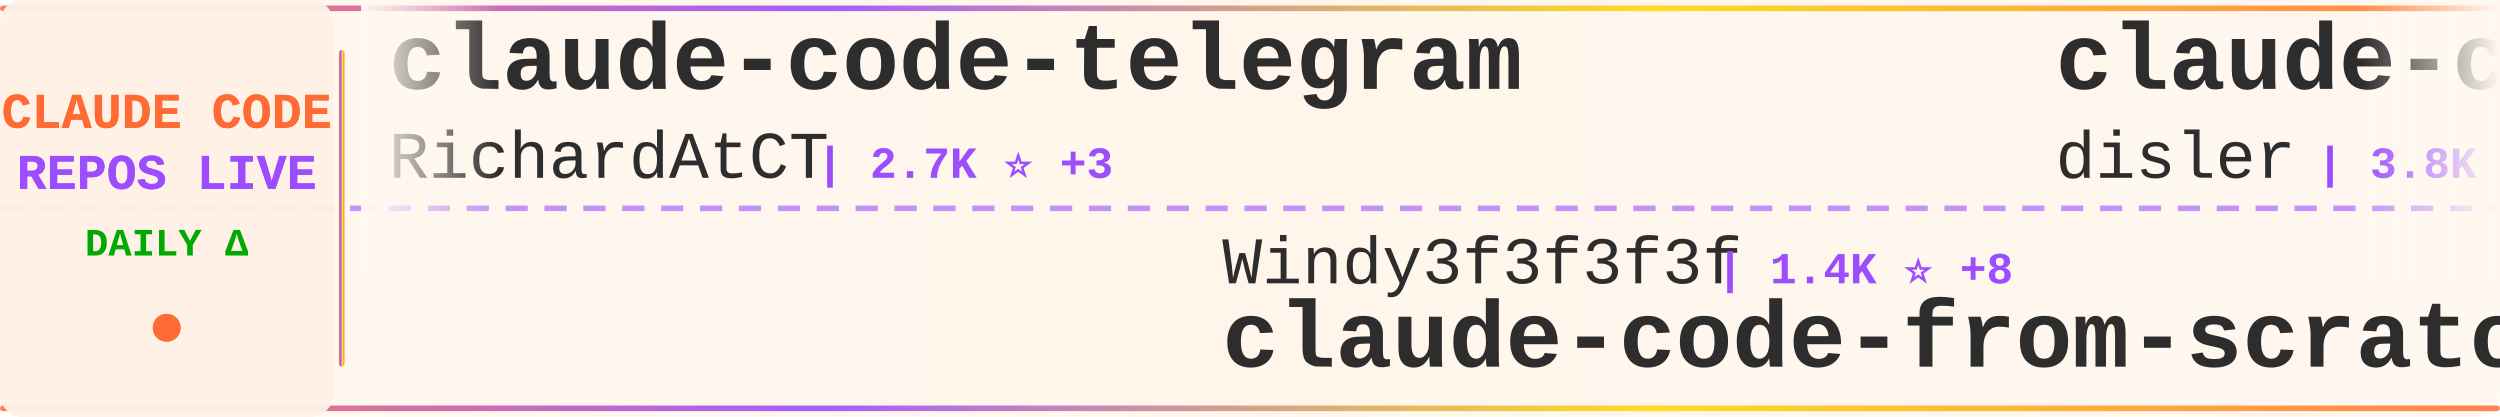
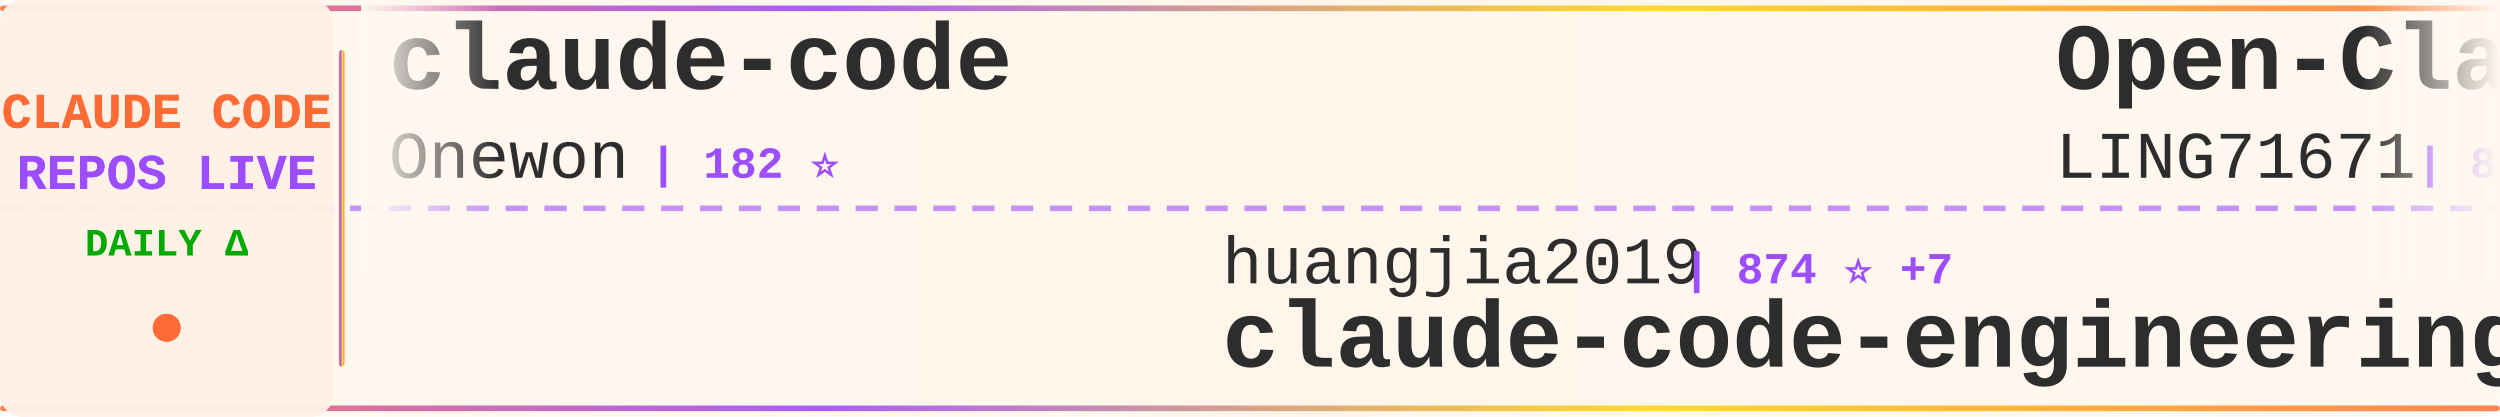
<svg xmlns="http://www.w3.org/2000/svg" width="900" height="150">
  <defs>
    <linearGradient id="tickerBg" x1="0%" y1="0%" x2="100%" y2="0%">
      <stop offset="0%" style="stop-color:#fff8f0;stop-opacity:0.98" />
      <stop offset="50%" style="stop-color:#fff5eb;stop-opacity:1" />
      <stop offset="100%" style="stop-color:#fff8f0;stop-opacity:0.98" />
    </linearGradient>
    <linearGradient id="borderGrad" x1="0%" y1="0%" x2="100%" y2="0%">
      <stop offset="0%" style="stop-color:#FF6B35;stop-opacity:0.85">
        <animate attributeName="stop-opacity" values="0.85;1;0.85" dur="2s" repeatCount="indefinite" />
      </stop>
      <stop offset="33%" style="stop-color:#9C4EFF;stop-opacity:0.9">
        <animate attributeName="stop-opacity" values="0.9;1;0.9" dur="2.2s" repeatCount="indefinite" />
      </stop>
      <stop offset="66%" style="stop-color:#FFD700;stop-opacity:0.85">
        <animate attributeName="stop-opacity" values="0.85;1;0.85" dur="1.8s" repeatCount="indefinite" />
      </stop>
      <stop offset="100%" style="stop-color:#FF6B35;stop-opacity:0.85">
        <animate attributeName="stop-opacity" values="0.85;1;0.85" dur="2s" repeatCount="indefinite" />
      </stop>
    </linearGradient>
    <filter id="textGlow">
      <feGaussianBlur stdDeviation="0.15" result="coloredBlur" />
      <feMerge>
        <feMergeNode in="coloredBlur" />
        <feMergeNode in="SourceGraphic" />
      </feMerge>
    </filter>
    <filter id="metricGlow">
      <feGaussianBlur stdDeviation="0.2" result="coloredBlur" />
      <feMerge>
        <feMergeNode in="coloredBlur" />
        <feMergeNode in="SourceGraphic" />
      </feMerge>
    </filter>
    <linearGradient id="leftFade" x1="0%" y1="0%" x2="100%" y2="0%">
      <stop offset="0%" style="stop-color:#fff8f0;stop-opacity:1" />
      <stop offset="100%" style="stop-color:#fff8f0;stop-opacity:0" />
    </linearGradient>
    <linearGradient id="rightFade" x1="0%" y1="0%" x2="100%" y2="0%">
      <stop offset="0%" style="stop-color:#fff8f0;stop-opacity:0" />
      <stop offset="100%" style="stop-color:#fff8f0;stop-opacity:1" />
    </linearGradient>
  </defs>
  <rect width="900" height="150" fill="url(#tickerBg)" rx="8" />
  <rect x="0" y="2" width="900" height="2" fill="url(#borderGrad)" rx="1" />
  <rect x="0" y="146" width="900" height="2" fill="url(#borderGrad)" rx="1" />
  <line x1="0" y1="75" x2="900" y2="75" stroke="#9C4EFF" stroke-width="2" stroke-dasharray="8 6" opacity="0.6" />
  <rect x="0" y="0" width="120" height="150" fill="#fff0e6" opacity="0.95" rx="8" />
  <text x="60" y="46" font-family="'Courier New', monospace" font-size="18" font-weight="bold" fill="#FF6B35" text-anchor="middle" filter="url(#textGlow)">
    CLAUDE CODE
  </text>
  <text x="60" y="68" font-family="'Courier New', monospace" font-size="18" font-weight="bold" fill="#9C4EFF" text-anchor="middle" filter="url(#textGlow)">
    REPOS LIVE
  </text>
  <text x="60" y="92" font-family="'Courier New', monospace" font-size="14" font-weight="bold" fill="#00aa00" text-anchor="middle">
    DAILY Δ
  </text>
  <circle cx="60" cy="118" r="5" fill="#FF6B35" filter="url(#metricGlow)">
    <animate attributeName="r" values="4;6;4" dur="1.5s" repeatCount="indefinite" />
    <animate attributeName="opacity" values="0.6;1;0.6" dur="1.5s" repeatCount="indefinite" />
  </circle>
  <rect x="122" y="18" width="2" height="114" fill="url(#borderGrad)" rx="1" />
  <clipPath id="tickerClip">
    <rect x="130" y="0" width="770" height="150" />
  </clipPath>
  <g clip-path="url(#tickerClip)">
    <g id="tickerItems">
      <animateTransform attributeName="transform" attributeType="XML" type="translate" from="0 0" to="-3000 0" dur="54s" repeatCount="indefinite" />
      <g transform="translate(0, 0)">
-         <text x="140" y="32" font-family="'Courier New', monospace" font-size="34" font-weight="bold" fill="#2d2d2d">claude-code-telegram</text>
-         <text x="140" y="64" font-family="'Courier New', monospace" font-size="24" font-weight="normal" fill="#2d2d2d" opacity="1.0">RichardAtCT</text>
-         <text x="294" y="64" font-family="'Courier New', monospace" font-size="16" font-weight="bold" fill="#9C4EFF"> | 2.7K ⭐ +3</text>
+         <text x="140" y="32" font-family="'Courier New', monospace" font-size="34" font-weight="bold" fill="#2d2d2d">claude-code</text>
+         <text x="140" y="64" font-family="'Courier New', monospace" font-size="24" font-weight="normal" fill="#2d2d2d" opacity="1.0">Onewon</text>
+         <text x="234" y="64" font-family="'Courier New', monospace" font-size="16" font-weight="bold" fill="#9C4EFF"> | 182 ⭐</text>
      </g>
      <g transform="translate(300, 0)">
-         <text x="140" y="102" font-family="'Courier New', monospace" font-size="24" font-weight="normal" fill="#2d2d2d" opacity="1.0">Windy3f3f3f3f</text>
-         <text x="318" y="102" font-family="'Courier New', monospace" font-size="16" font-weight="bold" fill="#9C4EFF"> | 1.4K ⭐ +8</text>
-         <text x="140" y="132" font-family="'Courier New', monospace" font-size="34" font-weight="bold" fill="#2d2d2d">claude-code-from-scratch</text>
+         <text x="140" y="102" font-family="'Courier New', monospace" font-size="24" font-weight="normal" fill="#2d2d2d" opacity="1.0">huangjia2019</text>
+         <text x="306" y="102" font-family="'Courier New', monospace" font-size="16" font-weight="bold" fill="#9C4EFF"> | 874 ⭐ +7</text>
+         <text x="140" y="132" font-family="'Courier New', monospace" font-size="34" font-weight="bold" fill="#2d2d2d">claude-code-engineering</text>
      </g>
      <g transform="translate(600, 0)">
-         <text x="140" y="32" font-family="'Courier New', monospace" font-size="34" font-weight="bold" fill="#2d2d2d">claude-code-hooks-master...</text>
-         <text x="140" y="64" font-family="'Courier New', monospace" font-size="24" font-weight="normal" fill="#2d2d2d" opacity="1.0">disler</text>
-         <text x="234" y="64" font-family="'Courier New', monospace" font-size="16" font-weight="bold" fill="#9C4EFF"> | 3.8K ⭐ +2</text>
+         <text x="140" y="32" font-family="'Courier New', monospace" font-size="34" font-weight="bold" fill="#2d2d2d">Open-ClaudeCode</text>
+         <text x="140" y="64" font-family="'Courier New', monospace" font-size="24" font-weight="normal" fill="#2d2d2d" opacity="1.0">LING71671</text>
+         <text x="270" y="64" font-family="'Courier New', monospace" font-size="16" font-weight="bold" fill="#9C4EFF"> | 897 ⭐</text>
      </g>
      <g transform="translate(900, 0)">
-         <text x="140" y="102" font-family="'Courier New', monospace" font-size="24" font-weight="normal" fill="#2d2d2d" opacity="1.0">LING71671</text>
-         <text x="270" y="102" font-family="'Courier New', monospace" font-size="16" font-weight="bold" fill="#9C4EFF"> | 897 ⭐</text>
-         <text x="140" y="132" font-family="'Courier New', monospace" font-size="34" font-weight="bold" fill="#2d2d2d">Open-ClaudeCode</text>
+         <text x="140" y="102" font-family="'Courier New', monospace" font-size="24" font-weight="normal" fill="#2d2d2d" opacity="1.0">RishabhK103</text>
+         <text x="294" y="102" font-family="'Courier New', monospace" font-size="16" font-weight="bold" fill="#9C4EFF"> | 94 ⭐</text>
+         <text x="140" y="132" font-family="'Courier New', monospace" font-size="34" font-weight="bold" fill="#2d2d2d">claude-code</text>
      </g>
      <g transform="translate(1200, 0)">
-         <text x="140" y="32" font-family="'Courier New', monospace" font-size="34" font-weight="bold" fill="#2d2d2d">andrej-karpathy-skills</text>
-         <text x="140" y="64" font-family="'Courier New', monospace" font-size="24" font-weight="normal" fill="#2d2d2d" opacity="1.0">multica-ai</text>
-         <text x="282" y="64" font-family="'Courier New', monospace" font-size="16" font-weight="bold" fill="#9C4EFF"> | 180.7K ⭐ +673</text>
+         <text x="140" y="32" font-family="'Courier New', monospace" font-size="34" font-weight="bold" fill="#2d2d2d">claude-code-security-rev...</text>
+         <text x="140" y="64" font-family="'Courier New', monospace" font-size="24" font-weight="normal" fill="#2d2d2d" opacity="1.0">anthropics</text>
+         <text x="282" y="64" font-family="'Courier New', monospace" font-size="16" font-weight="bold" fill="#9C4EFF"> | 5.3K ⭐ +5</text>
      </g>
      <g transform="translate(1500, 0)">
-         <text x="140" y="102" font-family="'Courier New', monospace" font-size="24" font-weight="normal" fill="#2d2d2d" opacity="1.0">andrew-kramer-inno</text>
-         <text x="378" y="102" font-family="'Courier New', monospace" font-size="16" font-weight="bold" fill="#9C4EFF"> | 589 ⭐</text>
-         <text x="140" y="132" font-family="'Courier New', monospace" font-size="34" font-weight="bold" fill="#2d2d2d">claude-code-source-build</text>
+         <text x="140" y="102" font-family="'Courier New', monospace" font-size="24" font-weight="normal" fill="#2d2d2d" opacity="1.0">ding113</text>
+         <text x="246" y="102" font-family="'Courier New', monospace" font-size="16" font-weight="bold" fill="#9C4EFF"> | 3.2K ⭐ +11</text>
+         <text x="140" y="132" font-family="'Courier New', monospace" font-size="34" font-weight="bold" fill="#2d2d2d">claude-code-hub</text>
      </g>
      <g transform="translate(1800, 0)">
-         <text x="140" y="32" font-family="'Courier New', monospace" font-size="34" font-weight="bold" fill="#2d2d2d">Claude-Code-Workflow</text>
-         <text x="140" y="64" font-family="'Courier New', monospace" font-size="24" font-weight="normal" fill="#2d2d2d" opacity="1.0">catlog22</text>
-         <text x="258" y="64" font-family="'Courier New', monospace" font-size="16" font-weight="bold" fill="#9C4EFF"> | 2.1K ⭐ +4</text>
+         <text x="140" y="32" font-family="'Courier New', monospace" font-size="34" font-weight="bold" fill="#2d2d2d">Dive-into-Claude-Code</text>
+         <text x="140" y="64" font-family="'Courier New', monospace" font-size="24" font-weight="normal" fill="#2d2d2d" opacity="1.0">VILA-Lab</text>
+         <text x="258" y="64" font-family="'Courier New', monospace" font-size="16" font-weight="bold" fill="#9C4EFF"> | 1.7K ⭐ +13</text>
      </g>
      <g transform="translate(2100, 0)">
-         <text x="140" y="102" font-family="'Courier New', monospace" font-size="24" font-weight="normal" fill="#2d2d2d" opacity="1.0">alejandrobalderas</text>
-         <text x="366" y="102" font-family="'Courier New', monospace" font-size="16" font-weight="bold" fill="#9C4EFF"> | 2.3K ⭐ +9</text>
-         <text x="140" y="132" font-family="'Courier New', monospace" font-size="34" font-weight="bold" fill="#2d2d2d">claude-code-from-source</text>
+         <text x="140" y="102" font-family="'Courier New', monospace" font-size="24" font-weight="normal" fill="#2d2d2d" opacity="1.0">Maciek-roboblog</text>
+         <text x="342" y="102" font-family="'Courier New', monospace" font-size="16" font-weight="bold" fill="#9C4EFF"> | 8.3K ⭐ +7</text>
+         <text x="140" y="132" font-family="'Courier New', monospace" font-size="34" font-weight="bold" fill="#2d2d2d">Claude-Code-Usage-Monito...</text>
      </g>
      <g transform="translate(2400, 0)">
-         <text x="140" y="32" font-family="'Courier New', monospace" font-size="34" font-weight="bold" fill="#2d2d2d">Claude-code</text>
-         <text x="140" y="64" font-family="'Courier New', monospace" font-size="24" font-weight="normal" fill="#2d2d2d" opacity="1.0">fazxes</text>
-         <text x="234" y="64" font-family="'Courier New', monospace" font-size="16" font-weight="bold" fill="#9C4EFF"> | 222 ⭐</text>
+         <text x="140" y="32" font-family="'Courier New', monospace" font-size="34" font-weight="bold" fill="#2d2d2d">sc-claude-code-files</text>
+         <text x="140" y="64" font-family="'Courier New', monospace" font-size="24" font-weight="normal" fill="#2d2d2d" opacity="1.0">https-deeplearning-ai</text>
+         <text x="414" y="64" font-family="'Courier New', monospace" font-size="16" font-weight="bold" fill="#9C4EFF"> | 533 ⭐ +1</text>
      </g>
      <g transform="translate(2700, 0)">
-         <text x="140" y="102" font-family="'Courier New', monospace" font-size="24" font-weight="normal" fill="#2d2d2d" opacity="1.0">1rgs</text>
-         <text x="210" y="102" font-family="'Courier New', monospace" font-size="16" font-weight="bold" fill="#9C4EFF"> | 3.6K ⭐ +2</text>
-         <text x="140" y="132" font-family="'Courier New', monospace" font-size="34" font-weight="bold" fill="#2d2d2d">claude-code-proxy</text>
+         <text x="140" y="102" font-family="'Courier New', monospace" font-size="24" font-weight="normal" fill="#2d2d2d" opacity="1.0">chauncygu</text>
+         <text x="270" y="102" font-family="'Courier New', monospace" font-size="16" font-weight="bold" fill="#9C4EFF"> | 2.7K ⭐ +6</text>
+         <text x="140" y="132" font-family="'Courier New', monospace" font-size="34" font-weight="bold" fill="#2d2d2d">collection-claude-code-s...</text>
      </g>
      <g transform="translate(3000, 0)">
-         <text x="140" y="32" font-family="'Courier New', monospace" font-size="34" font-weight="bold" fill="#2d2d2d">claude-code-telegram</text>
-         <text x="140" y="64" font-family="'Courier New', monospace" font-size="24" font-weight="normal" fill="#2d2d2d" opacity="1.0">RichardAtCT</text>
-         <text x="294" y="64" font-family="'Courier New', monospace" font-size="16" font-weight="bold" fill="#9C4EFF"> | 2.7K ⭐ +3</text>
+         <text x="140" y="32" font-family="'Courier New', monospace" font-size="34" font-weight="bold" fill="#2d2d2d">claude-code</text>
+         <text x="140" y="64" font-family="'Courier New', monospace" font-size="24" font-weight="normal" fill="#2d2d2d" opacity="1.0">Onewon</text>
+         <text x="234" y="64" font-family="'Courier New', monospace" font-size="16" font-weight="bold" fill="#9C4EFF"> | 182 ⭐</text>
      </g>
      <g transform="translate(3300, 0)">
-         <text x="140" y="102" font-family="'Courier New', monospace" font-size="24" font-weight="normal" fill="#2d2d2d" opacity="1.0">Windy3f3f3f3f</text>
-         <text x="318" y="102" font-family="'Courier New', monospace" font-size="16" font-weight="bold" fill="#9C4EFF"> | 1.4K ⭐ +8</text>
-         <text x="140" y="132" font-family="'Courier New', monospace" font-size="34" font-weight="bold" fill="#2d2d2d">claude-code-from-scratch</text>
+         <text x="140" y="102" font-family="'Courier New', monospace" font-size="24" font-weight="normal" fill="#2d2d2d" opacity="1.0">huangjia2019</text>
+         <text x="306" y="102" font-family="'Courier New', monospace" font-size="16" font-weight="bold" fill="#9C4EFF"> | 874 ⭐ +7</text>
+         <text x="140" y="132" font-family="'Courier New', monospace" font-size="34" font-weight="bold" fill="#2d2d2d">claude-code-engineering</text>
      </g>
      <g transform="translate(3600, 0)">
-         <text x="140" y="32" font-family="'Courier New', monospace" font-size="34" font-weight="bold" fill="#2d2d2d">claude-code-hooks-master...</text>
-         <text x="140" y="64" font-family="'Courier New', monospace" font-size="24" font-weight="normal" fill="#2d2d2d" opacity="1.0">disler</text>
-         <text x="234" y="64" font-family="'Courier New', monospace" font-size="16" font-weight="bold" fill="#9C4EFF"> | 3.8K ⭐ +2</text>
+         <text x="140" y="32" font-family="'Courier New', monospace" font-size="34" font-weight="bold" fill="#2d2d2d">Open-ClaudeCode</text>
+         <text x="140" y="64" font-family="'Courier New', monospace" font-size="24" font-weight="normal" fill="#2d2d2d" opacity="1.0">LING71671</text>
+         <text x="270" y="64" font-family="'Courier New', monospace" font-size="16" font-weight="bold" fill="#9C4EFF"> | 897 ⭐</text>
      </g>
      <g transform="translate(3900, 0)">
-         <text x="140" y="102" font-family="'Courier New', monospace" font-size="24" font-weight="normal" fill="#2d2d2d" opacity="1.0">LING71671</text>
-         <text x="270" y="102" font-family="'Courier New', monospace" font-size="16" font-weight="bold" fill="#9C4EFF"> | 897 ⭐</text>
-         <text x="140" y="132" font-family="'Courier New', monospace" font-size="34" font-weight="bold" fill="#2d2d2d">Open-ClaudeCode</text>
+         <text x="140" y="102" font-family="'Courier New', monospace" font-size="24" font-weight="normal" fill="#2d2d2d" opacity="1.0">RishabhK103</text>
+         <text x="294" y="102" font-family="'Courier New', monospace" font-size="16" font-weight="bold" fill="#9C4EFF"> | 94 ⭐</text>
+         <text x="140" y="132" font-family="'Courier New', monospace" font-size="34" font-weight="bold" fill="#2d2d2d">claude-code</text>
      </g>
    </g>
  </g>
  <rect x="130" y="0" width="50" height="100" fill="url(#leftFade)" />
  <rect x="850" y="0" width="50" height="100" fill="url(#rightFade)" />
</svg>
